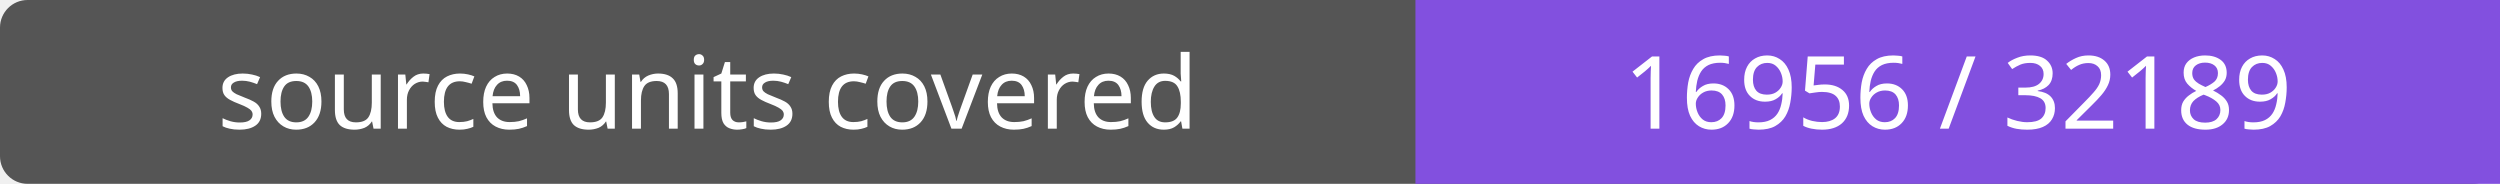
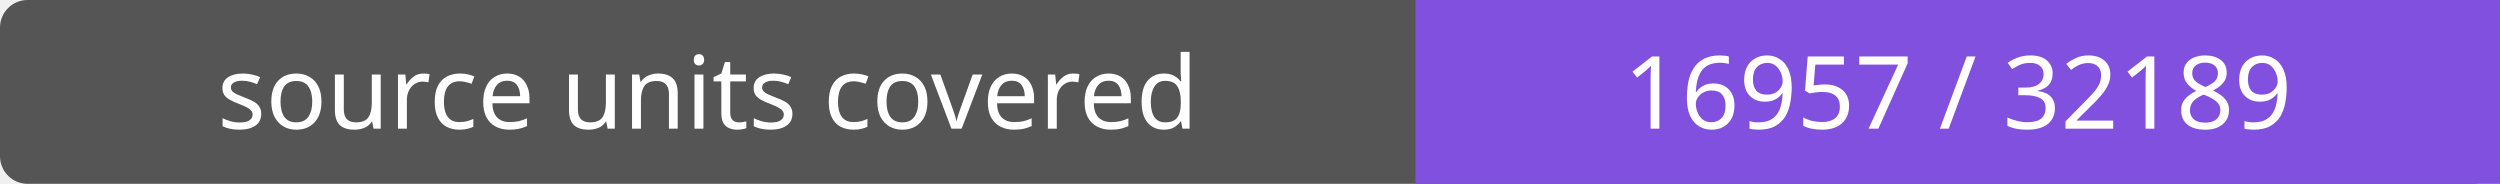
- <svg xmlns="http://www.w3.org/2000/svg" width="272" height="20" role="img" aria-label="source units covered: 16956 / 32189">
+ <svg xmlns="http://www.w3.org/2000/svg" width="272" height="20" role="img" aria-label="source units covered: 16957 / 32189">
  <rect width="272" height="20" rx="3" fill="#555" />
  <path fill="#8250df" d="M154 0h118v20H154z" />
  <g fill="#fff" text-anchor="middle" font-family="Verdana,sans-serif" font-size="11">
    <text x="77.0" y="14">source units covered</text>
-     <text x="213.0" y="14">16956 / 32189</text>
+     <text x="213.0" y="14">16957 / 32189</text>
  </g>
</svg>
